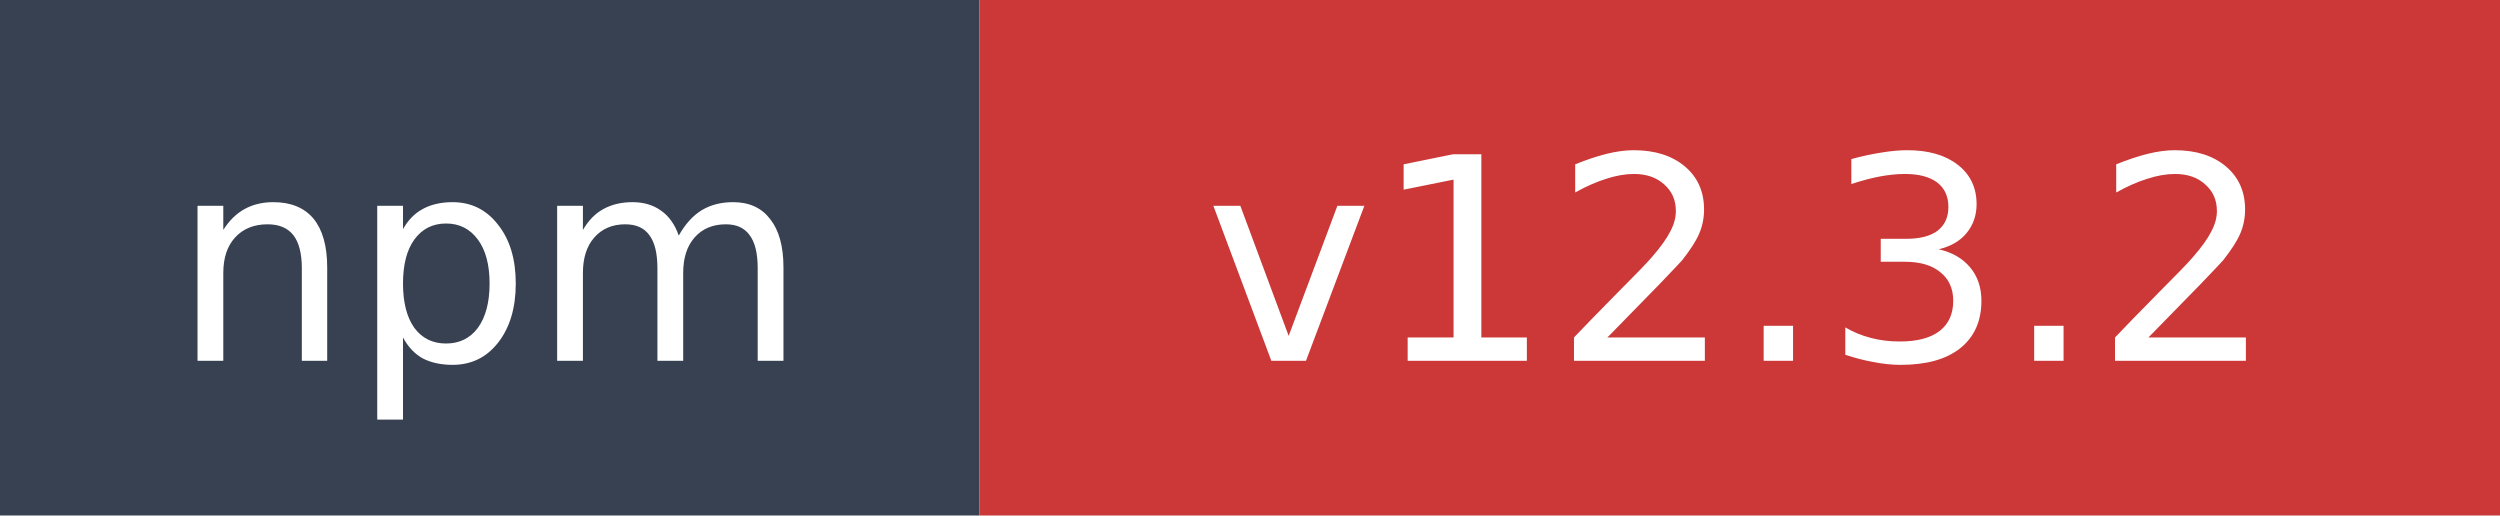
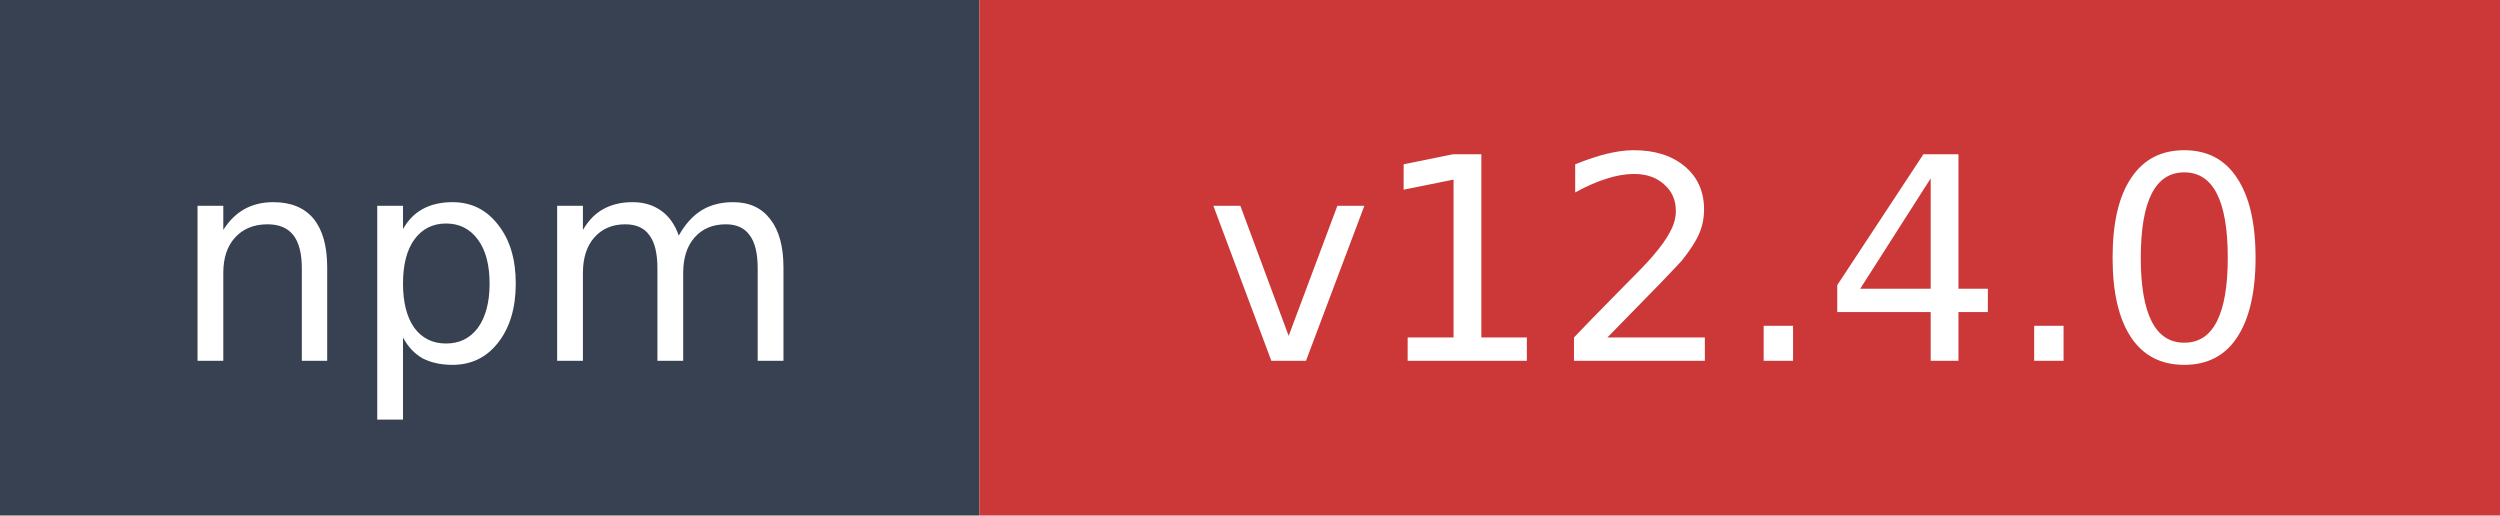
- <svg xmlns="http://www.w3.org/2000/svg" width="97" height="20" role="img" aria-label="npm: v12.3.2">
+ <svg xmlns="http://www.w3.org/2000/svg" width="97" height="20" role="img" aria-label="npm: v12.4.0">
  <rect width="38" height="20" fill="#374151" />
  <rect x="38" width="59" height="20" fill="#cb3837" />
  <text x="19" y="14" fill="#ffffff" font-family="Verdana,Geneva,DejaVu Sans,sans-serif" font-size="11" text-anchor="middle">npm</text>
-   <text x="67.5" y="14" fill="#ffffff" font-family="Verdana,Geneva,DejaVu Sans,sans-serif" font-size="11" text-anchor="middle">v12.3.2</text>
+   <text x="67.5" y="14" fill="#ffffff" font-family="Verdana,Geneva,DejaVu Sans,sans-serif" font-size="11" text-anchor="middle">v12.4.0</text>
</svg>
